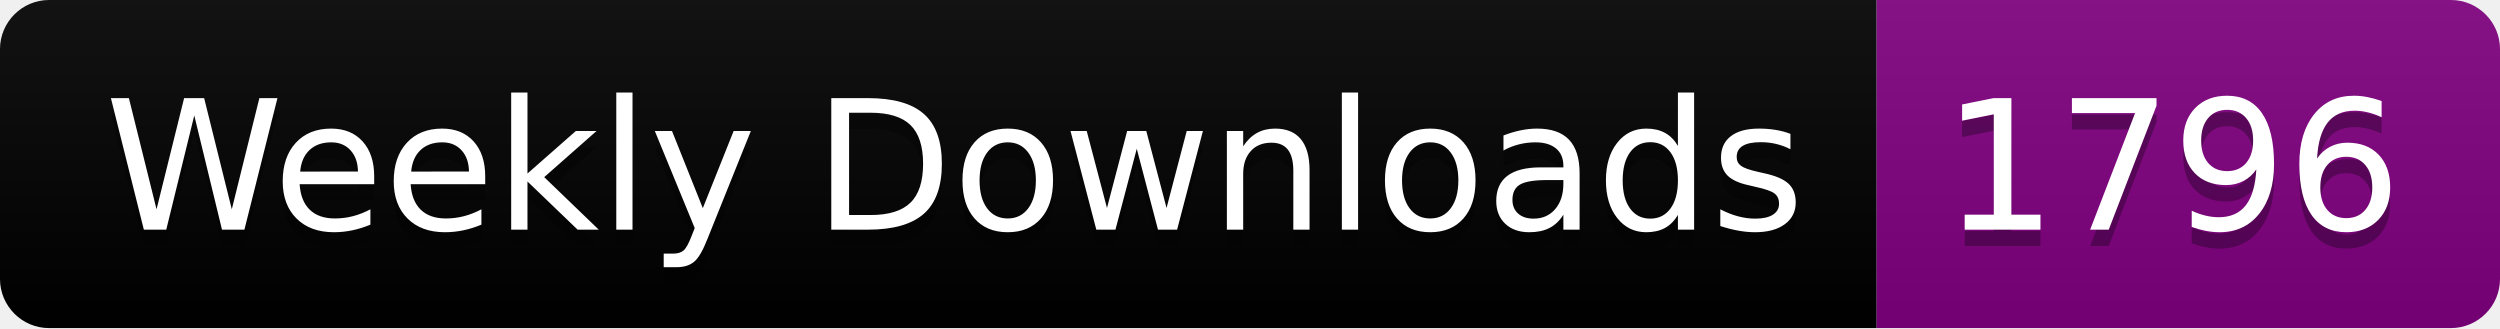
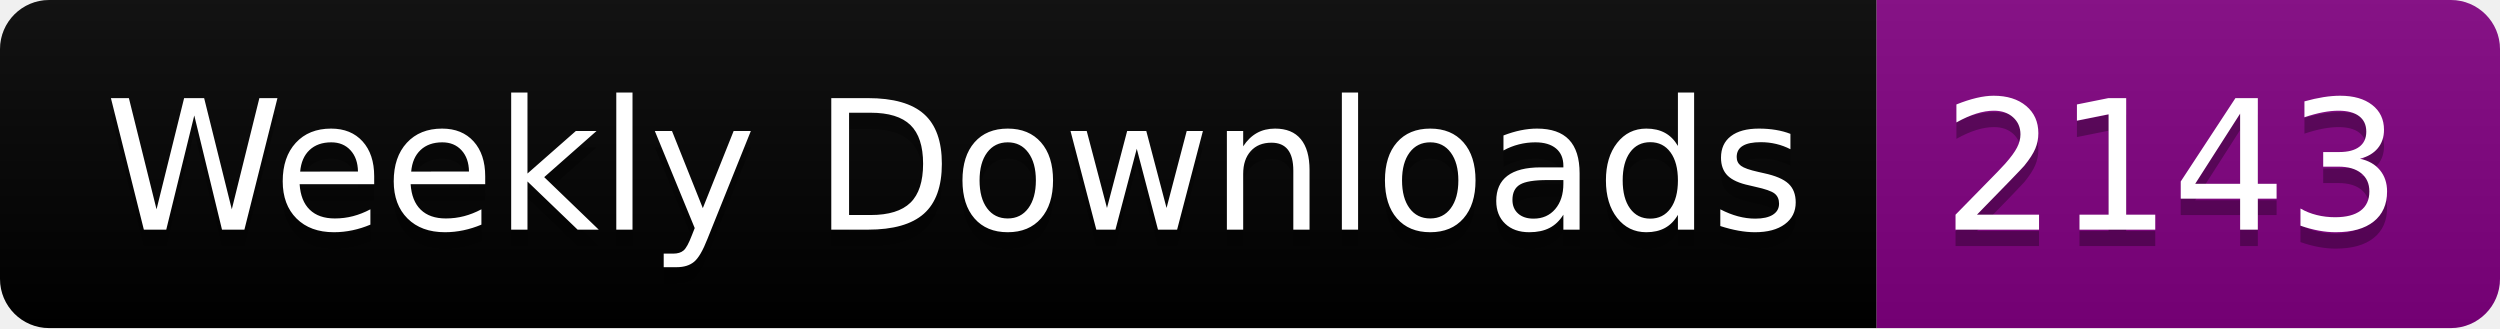
<svg xmlns="http://www.w3.org/2000/svg" width="152.4" height="20">
  <linearGradient id="smooth" x2="0" y2="100%">
    <stop offset="0" stop-color="#bbb" stop-opacity=".1" />
    <stop offset="1" stop-opacity=".1" />
  </linearGradient>
  <clipPath id="round">
    <rect width="152.4" height="20" rx="3" fill="#fff" />
  </clipPath>
  <g clip-path="url(#round)">
    <rect width="114.4" height="20" fill="black" />
    <rect x="114.4" width="38.0" height="20" fill="purple" />
    <rect width="152.4" height="20" fill="url(#smooth)" />
  </g>
  <g fill="#fff" text-anchor="middle" font-family="DejaVu Sans,Verdana,Geneva,sans-serif" font-size="110">
    <text x="582.0" y="150" fill="#010101" fill-opacity=".3" transform="scale(0.1)" textLength="1044.0" lengthAdjust="spacing">Weekly Downloads</text>
    <text x="582.0" y="140" transform="scale(0.1)" textLength="1044.0" lengthAdjust="spacing">Weekly Downloads</text>
-     <text x="1324.0" y="150" fill="#010101" fill-opacity=".3" transform="scale(0.1)" textLength="280.0" lengthAdjust="spacing">1796</text>
-     <text x="1324.0" y="140" transform="scale(0.1)" textLength="280.0" lengthAdjust="spacing">1796</text>
+     <text x="1324.0" y="150" fill="#010101" fill-opacity=".3" transform="scale(0.1)" textLength="280.0" lengthAdjust="spacing">2143</text>
+     <text x="1324.0" y="140" transform="scale(0.1)" textLength="280.0" lengthAdjust="spacing">2143</text>
  </g>
</svg>
